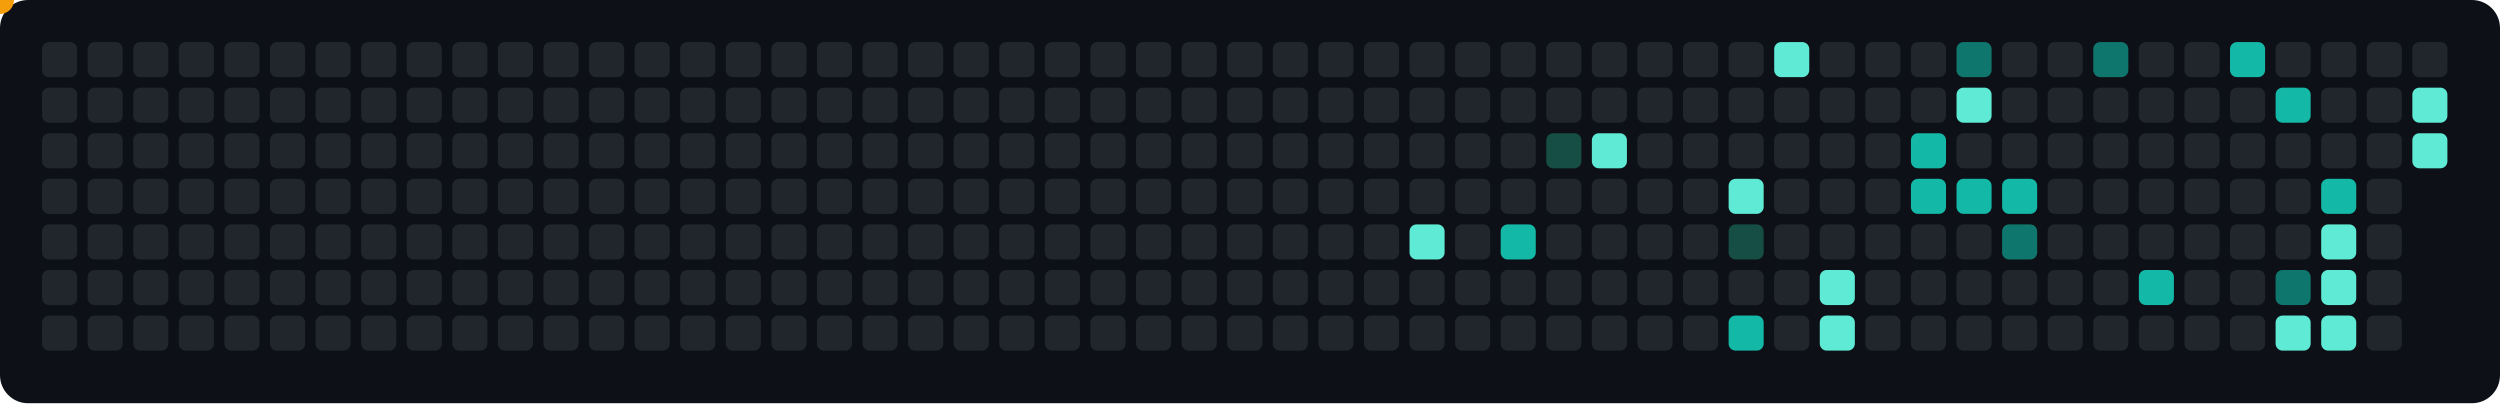
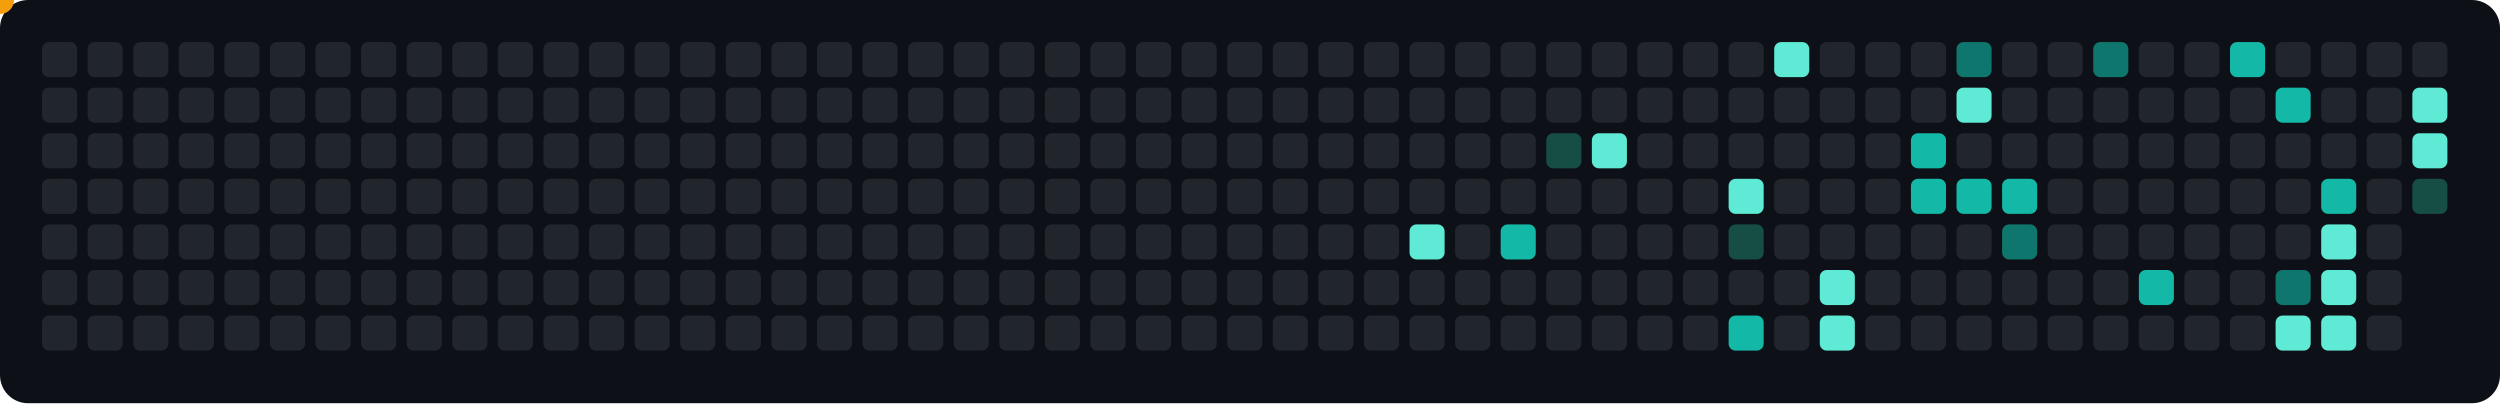
<svg xmlns="http://www.w3.org/2000/svg" viewBox="0 0 713 115" role="img" aria-label="Contribution motion prototype">
  <rect width="713" height="115" rx="8" fill="#0d1117" />
  <rect x="12" y="12" width="10" height="10" rx="2" fill="#21262d" />
  <rect x="12" y="25" width="10" height="10" rx="2" fill="#21262d" />
  <rect x="12" y="38" width="10" height="10" rx="2" fill="#21262d" />
  <rect x="12" y="51" width="10" height="10" rx="2" fill="#21262d" />
  <rect x="12" y="64" width="10" height="10" rx="2" fill="#21262d" />
  <rect x="12" y="77" width="10" height="10" rx="2" fill="#21262d" />
  <rect x="12" y="90" width="10" height="10" rx="2" fill="#21262d" />
  <rect x="25" y="12" width="10" height="10" rx="2" fill="#21262d" />
  <rect x="25" y="25" width="10" height="10" rx="2" fill="#21262d" />
  <rect x="25" y="38" width="10" height="10" rx="2" fill="#21262d" />
  <rect x="25" y="51" width="10" height="10" rx="2" fill="#21262d" />
  <rect x="25" y="64" width="10" height="10" rx="2" fill="#21262d" />
  <rect x="25" y="77" width="10" height="10" rx="2" fill="#21262d" />
  <rect x="25" y="90" width="10" height="10" rx="2" fill="#21262d" />
  <rect x="38" y="12" width="10" height="10" rx="2" fill="#21262d" />
  <rect x="38" y="25" width="10" height="10" rx="2" fill="#21262d" />
  <rect x="38" y="38" width="10" height="10" rx="2" fill="#21262d" />
  <rect x="38" y="51" width="10" height="10" rx="2" fill="#21262d" />
  <rect x="38" y="64" width="10" height="10" rx="2" fill="#21262d" />
  <rect x="38" y="77" width="10" height="10" rx="2" fill="#21262d" />
  <rect x="38" y="90" width="10" height="10" rx="2" fill="#21262d" />
  <rect x="51" y="12" width="10" height="10" rx="2" fill="#21262d" />
  <rect x="51" y="25" width="10" height="10" rx="2" fill="#21262d" />
  <rect x="51" y="38" width="10" height="10" rx="2" fill="#21262d" />
  <rect x="51" y="51" width="10" height="10" rx="2" fill="#21262d" />
  <rect x="51" y="64" width="10" height="10" rx="2" fill="#21262d" />
  <rect x="51" y="77" width="10" height="10" rx="2" fill="#21262d" />
  <rect x="51" y="90" width="10" height="10" rx="2" fill="#21262d" />
  <rect x="64" y="12" width="10" height="10" rx="2" fill="#21262d" />
  <rect x="64" y="25" width="10" height="10" rx="2" fill="#21262d" />
  <rect x="64" y="38" width="10" height="10" rx="2" fill="#21262d" />
  <rect x="64" y="51" width="10" height="10" rx="2" fill="#21262d" />
  <rect x="64" y="64" width="10" height="10" rx="2" fill="#21262d" />
  <rect x="64" y="77" width="10" height="10" rx="2" fill="#21262d" />
  <rect x="64" y="90" width="10" height="10" rx="2" fill="#21262d" />
  <rect x="77" y="12" width="10" height="10" rx="2" fill="#21262d" />
  <rect x="77" y="25" width="10" height="10" rx="2" fill="#21262d" />
  <rect x="77" y="38" width="10" height="10" rx="2" fill="#21262d" />
  <rect x="77" y="51" width="10" height="10" rx="2" fill="#21262d" />
  <rect x="77" y="64" width="10" height="10" rx="2" fill="#21262d" />
  <rect x="77" y="77" width="10" height="10" rx="2" fill="#21262d" />
  <rect x="77" y="90" width="10" height="10" rx="2" fill="#21262d" />
  <rect x="90" y="12" width="10" height="10" rx="2" fill="#21262d" />
  <rect x="90" y="25" width="10" height="10" rx="2" fill="#21262d" />
  <rect x="90" y="38" width="10" height="10" rx="2" fill="#21262d" />
  <rect x="90" y="51" width="10" height="10" rx="2" fill="#21262d" />
  <rect x="90" y="64" width="10" height="10" rx="2" fill="#21262d" />
  <rect x="90" y="77" width="10" height="10" rx="2" fill="#21262d" />
  <rect x="90" y="90" width="10" height="10" rx="2" fill="#21262d" />
  <rect x="103" y="12" width="10" height="10" rx="2" fill="#21262d" />
  <rect x="103" y="25" width="10" height="10" rx="2" fill="#21262d" />
  <rect x="103" y="38" width="10" height="10" rx="2" fill="#21262d" />
  <rect x="103" y="51" width="10" height="10" rx="2" fill="#21262d" />
  <rect x="103" y="64" width="10" height="10" rx="2" fill="#21262d" />
  <rect x="103" y="77" width="10" height="10" rx="2" fill="#21262d" />
  <rect x="103" y="90" width="10" height="10" rx="2" fill="#21262d" />
  <rect x="116" y="12" width="10" height="10" rx="2" fill="#21262d" />
  <rect x="116" y="25" width="10" height="10" rx="2" fill="#21262d" />
  <rect x="116" y="38" width="10" height="10" rx="2" fill="#21262d" />
  <rect x="116" y="51" width="10" height="10" rx="2" fill="#21262d" />
  <rect x="116" y="64" width="10" height="10" rx="2" fill="#21262d" />
  <rect x="116" y="77" width="10" height="10" rx="2" fill="#21262d" />
  <rect x="116" y="90" width="10" height="10" rx="2" fill="#21262d" />
  <rect x="129" y="12" width="10" height="10" rx="2" fill="#21262d" />
  <rect x="129" y="25" width="10" height="10" rx="2" fill="#21262d" />
  <rect x="129" y="38" width="10" height="10" rx="2" fill="#21262d" />
  <rect x="129" y="51" width="10" height="10" rx="2" fill="#21262d" />
  <rect x="129" y="64" width="10" height="10" rx="2" fill="#21262d" />
  <rect x="129" y="77" width="10" height="10" rx="2" fill="#21262d" />
  <rect x="129" y="90" width="10" height="10" rx="2" fill="#21262d" />
  <rect x="142" y="12" width="10" height="10" rx="2" fill="#21262d" />
  <rect x="142" y="25" width="10" height="10" rx="2" fill="#21262d" />
  <rect x="142" y="38" width="10" height="10" rx="2" fill="#21262d" />
  <rect x="142" y="51" width="10" height="10" rx="2" fill="#21262d" />
  <rect x="142" y="64" width="10" height="10" rx="2" fill="#21262d" />
  <rect x="142" y="77" width="10" height="10" rx="2" fill="#21262d" />
  <rect x="142" y="90" width="10" height="10" rx="2" fill="#21262d" />
  <rect x="155" y="12" width="10" height="10" rx="2" fill="#21262d" />
  <rect x="155" y="25" width="10" height="10" rx="2" fill="#21262d" />
  <rect x="155" y="38" width="10" height="10" rx="2" fill="#21262d" />
  <rect x="155" y="51" width="10" height="10" rx="2" fill="#21262d" />
  <rect x="155" y="64" width="10" height="10" rx="2" fill="#21262d" />
  <rect x="155" y="77" width="10" height="10" rx="2" fill="#21262d" />
  <rect x="155" y="90" width="10" height="10" rx="2" fill="#21262d" />
  <rect x="168" y="12" width="10" height="10" rx="2" fill="#21262d" />
  <rect x="168" y="25" width="10" height="10" rx="2" fill="#21262d" />
  <rect x="168" y="38" width="10" height="10" rx="2" fill="#21262d" />
  <rect x="168" y="51" width="10" height="10" rx="2" fill="#21262d" />
  <rect x="168" y="64" width="10" height="10" rx="2" fill="#21262d" />
  <rect x="168" y="77" width="10" height="10" rx="2" fill="#21262d" />
  <rect x="168" y="90" width="10" height="10" rx="2" fill="#21262d" />
  <rect x="181" y="12" width="10" height="10" rx="2" fill="#21262d" />
  <rect x="181" y="25" width="10" height="10" rx="2" fill="#21262d" />
  <rect x="181" y="38" width="10" height="10" rx="2" fill="#21262d" />
  <rect x="181" y="51" width="10" height="10" rx="2" fill="#21262d" />
  <rect x="181" y="64" width="10" height="10" rx="2" fill="#21262d" />
  <rect x="181" y="77" width="10" height="10" rx="2" fill="#21262d" />
  <rect x="181" y="90" width="10" height="10" rx="2" fill="#21262d" />
  <rect x="194" y="12" width="10" height="10" rx="2" fill="#21262d" />
  <rect x="194" y="25" width="10" height="10" rx="2" fill="#21262d" />
  <rect x="194" y="38" width="10" height="10" rx="2" fill="#21262d" />
  <rect x="194" y="51" width="10" height="10" rx="2" fill="#21262d" />
  <rect x="194" y="64" width="10" height="10" rx="2" fill="#21262d" />
  <rect x="194" y="77" width="10" height="10" rx="2" fill="#21262d" />
  <rect x="194" y="90" width="10" height="10" rx="2" fill="#21262d" />
  <rect x="207" y="12" width="10" height="10" rx="2" fill="#21262d" />
  <rect x="207" y="25" width="10" height="10" rx="2" fill="#21262d" />
  <rect x="207" y="38" width="10" height="10" rx="2" fill="#21262d" />
  <rect x="207" y="51" width="10" height="10" rx="2" fill="#21262d" />
  <rect x="207" y="64" width="10" height="10" rx="2" fill="#21262d" />
  <rect x="207" y="77" width="10" height="10" rx="2" fill="#21262d" />
  <rect x="207" y="90" width="10" height="10" rx="2" fill="#21262d" />
  <rect x="220" y="12" width="10" height="10" rx="2" fill="#21262d" />
  <rect x="220" y="25" width="10" height="10" rx="2" fill="#21262d" />
  <rect x="220" y="38" width="10" height="10" rx="2" fill="#21262d" />
  <rect x="220" y="51" width="10" height="10" rx="2" fill="#21262d" />
  <rect x="220" y="64" width="10" height="10" rx="2" fill="#21262d" />
  <rect x="220" y="77" width="10" height="10" rx="2" fill="#21262d" />
  <rect x="220" y="90" width="10" height="10" rx="2" fill="#21262d" />
  <rect x="233" y="12" width="10" height="10" rx="2" fill="#21262d" />
  <rect x="233" y="25" width="10" height="10" rx="2" fill="#21262d" />
  <rect x="233" y="38" width="10" height="10" rx="2" fill="#21262d" />
  <rect x="233" y="51" width="10" height="10" rx="2" fill="#21262d" />
  <rect x="233" y="64" width="10" height="10" rx="2" fill="#21262d" />
  <rect x="233" y="77" width="10" height="10" rx="2" fill="#21262d" />
  <rect x="233" y="90" width="10" height="10" rx="2" fill="#21262d" />
  <rect x="246" y="12" width="10" height="10" rx="2" fill="#21262d" />
  <rect x="246" y="25" width="10" height="10" rx="2" fill="#21262d" />
  <rect x="246" y="38" width="10" height="10" rx="2" fill="#21262d" />
  <rect x="246" y="51" width="10" height="10" rx="2" fill="#21262d" />
  <rect x="246" y="64" width="10" height="10" rx="2" fill="#21262d" />
  <rect x="246" y="77" width="10" height="10" rx="2" fill="#21262d" />
  <rect x="246" y="90" width="10" height="10" rx="2" fill="#21262d" />
  <rect x="259" y="12" width="10" height="10" rx="2" fill="#21262d" />
  <rect x="259" y="25" width="10" height="10" rx="2" fill="#21262d" />
  <rect x="259" y="38" width="10" height="10" rx="2" fill="#21262d" />
  <rect x="259" y="51" width="10" height="10" rx="2" fill="#21262d" />
  <rect x="259" y="64" width="10" height="10" rx="2" fill="#21262d" />
  <rect x="259" y="77" width="10" height="10" rx="2" fill="#21262d" />
  <rect x="259" y="90" width="10" height="10" rx="2" fill="#21262d" />
  <rect x="272" y="12" width="10" height="10" rx="2" fill="#21262d" />
  <rect x="272" y="25" width="10" height="10" rx="2" fill="#21262d" />
  <rect x="272" y="38" width="10" height="10" rx="2" fill="#21262d" />
  <rect x="272" y="51" width="10" height="10" rx="2" fill="#21262d" />
  <rect x="272" y="64" width="10" height="10" rx="2" fill="#21262d" />
  <rect x="272" y="77" width="10" height="10" rx="2" fill="#21262d" />
  <rect x="272" y="90" width="10" height="10" rx="2" fill="#21262d" />
  <rect x="285" y="12" width="10" height="10" rx="2" fill="#21262d" />
  <rect x="285" y="25" width="10" height="10" rx="2" fill="#21262d" />
  <rect x="285" y="38" width="10" height="10" rx="2" fill="#21262d" />
  <rect x="285" y="51" width="10" height="10" rx="2" fill="#21262d" />
  <rect x="285" y="64" width="10" height="10" rx="2" fill="#21262d" />
  <rect x="285" y="77" width="10" height="10" rx="2" fill="#21262d" />
  <rect x="285" y="90" width="10" height="10" rx="2" fill="#21262d" />
  <rect x="298" y="12" width="10" height="10" rx="2" fill="#21262d" />
  <rect x="298" y="25" width="10" height="10" rx="2" fill="#21262d" />
  <rect x="298" y="38" width="10" height="10" rx="2" fill="#21262d" />
  <rect x="298" y="51" width="10" height="10" rx="2" fill="#21262d" />
  <rect x="298" y="64" width="10" height="10" rx="2" fill="#21262d" />
  <rect x="298" y="77" width="10" height="10" rx="2" fill="#21262d" />
  <rect x="298" y="90" width="10" height="10" rx="2" fill="#21262d" />
  <rect x="311" y="12" width="10" height="10" rx="2" fill="#21262d" />
  <rect x="311" y="25" width="10" height="10" rx="2" fill="#21262d" />
  <rect x="311" y="38" width="10" height="10" rx="2" fill="#21262d" />
  <rect x="311" y="51" width="10" height="10" rx="2" fill="#21262d" />
  <rect x="311" y="64" width="10" height="10" rx="2" fill="#21262d" />
  <rect x="311" y="77" width="10" height="10" rx="2" fill="#21262d" />
  <rect x="311" y="90" width="10" height="10" rx="2" fill="#21262d" />
  <rect x="324" y="12" width="10" height="10" rx="2" fill="#21262d" />
  <rect x="324" y="25" width="10" height="10" rx="2" fill="#21262d" />
  <rect x="324" y="38" width="10" height="10" rx="2" fill="#21262d" />
  <rect x="324" y="51" width="10" height="10" rx="2" fill="#21262d" />
  <rect x="324" y="64" width="10" height="10" rx="2" fill="#21262d" />
  <rect x="324" y="77" width="10" height="10" rx="2" fill="#21262d" />
  <rect x="324" y="90" width="10" height="10" rx="2" fill="#21262d" />
  <rect x="337" y="12" width="10" height="10" rx="2" fill="#21262d" />
  <rect x="337" y="25" width="10" height="10" rx="2" fill="#21262d" />
  <rect x="337" y="38" width="10" height="10" rx="2" fill="#21262d" />
  <rect x="337" y="51" width="10" height="10" rx="2" fill="#21262d" />
  <rect x="337" y="64" width="10" height="10" rx="2" fill="#21262d" />
  <rect x="337" y="77" width="10" height="10" rx="2" fill="#21262d" />
  <rect x="337" y="90" width="10" height="10" rx="2" fill="#21262d" />
  <rect x="350" y="12" width="10" height="10" rx="2" fill="#21262d" />
  <rect x="350" y="25" width="10" height="10" rx="2" fill="#21262d" />
  <rect x="350" y="38" width="10" height="10" rx="2" fill="#21262d" />
  <rect x="350" y="51" width="10" height="10" rx="2" fill="#21262d" />
  <rect x="350" y="64" width="10" height="10" rx="2" fill="#21262d" />
  <rect x="350" y="77" width="10" height="10" rx="2" fill="#21262d" />
  <rect x="350" y="90" width="10" height="10" rx="2" fill="#21262d" />
  <rect x="363" y="12" width="10" height="10" rx="2" fill="#21262d" />
  <rect x="363" y="25" width="10" height="10" rx="2" fill="#21262d" />
  <rect x="363" y="38" width="10" height="10" rx="2" fill="#21262d" />
  <rect x="363" y="51" width="10" height="10" rx="2" fill="#21262d" />
  <rect x="363" y="64" width="10" height="10" rx="2" fill="#21262d" />
  <rect x="363" y="77" width="10" height="10" rx="2" fill="#21262d" />
  <rect x="363" y="90" width="10" height="10" rx="2" fill="#21262d" />
  <rect x="376" y="12" width="10" height="10" rx="2" fill="#21262d" />
  <rect x="376" y="25" width="10" height="10" rx="2" fill="#21262d" />
  <rect x="376" y="38" width="10" height="10" rx="2" fill="#21262d" />
  <rect x="376" y="51" width="10" height="10" rx="2" fill="#21262d" />
  <rect x="376" y="64" width="10" height="10" rx="2" fill="#21262d" />
  <rect x="376" y="77" width="10" height="10" rx="2" fill="#21262d" />
  <rect x="376" y="90" width="10" height="10" rx="2" fill="#21262d" />
  <rect x="389" y="12" width="10" height="10" rx="2" fill="#21262d" />
  <rect x="389" y="25" width="10" height="10" rx="2" fill="#21262d" />
  <rect x="389" y="38" width="10" height="10" rx="2" fill="#21262d" />
  <rect x="389" y="51" width="10" height="10" rx="2" fill="#21262d" />
  <rect x="389" y="64" width="10" height="10" rx="2" fill="#21262d" />
  <rect x="389" y="77" width="10" height="10" rx="2" fill="#21262d" />
  <rect x="389" y="90" width="10" height="10" rx="2" fill="#21262d" />
  <rect x="402" y="12" width="10" height="10" rx="2" fill="#21262d" />
  <rect x="402" y="25" width="10" height="10" rx="2" fill="#21262d" />
  <rect x="402" y="38" width="10" height="10" rx="2" fill="#21262d" />
  <rect x="402" y="51" width="10" height="10" rx="2" fill="#21262d" />
  <rect x="402" y="64" width="10" height="10" rx="2" fill="#5eead4" />
  <rect x="402" y="77" width="10" height="10" rx="2" fill="#21262d" />
  <rect x="402" y="90" width="10" height="10" rx="2" fill="#21262d" />
  <rect x="415" y="12" width="10" height="10" rx="2" fill="#21262d" />
  <rect x="415" y="25" width="10" height="10" rx="2" fill="#21262d" />
  <rect x="415" y="38" width="10" height="10" rx="2" fill="#21262d" />
  <rect x="415" y="51" width="10" height="10" rx="2" fill="#21262d" />
  <rect x="415" y="64" width="10" height="10" rx="2" fill="#21262d" />
  <rect x="415" y="77" width="10" height="10" rx="2" fill="#21262d" />
  <rect x="415" y="90" width="10" height="10" rx="2" fill="#21262d" />
  <rect x="428" y="12" width="10" height="10" rx="2" fill="#21262d" />
  <rect x="428" y="25" width="10" height="10" rx="2" fill="#21262d" />
  <rect x="428" y="38" width="10" height="10" rx="2" fill="#21262d" />
  <rect x="428" y="51" width="10" height="10" rx="2" fill="#21262d" />
  <rect x="428" y="64" width="10" height="10" rx="2" fill="#14b8a6" />
  <rect x="428" y="77" width="10" height="10" rx="2" fill="#21262d" />
  <rect x="428" y="90" width="10" height="10" rx="2" fill="#21262d" />
  <rect x="441" y="12" width="10" height="10" rx="2" fill="#21262d" />
  <rect x="441" y="25" width="10" height="10" rx="2" fill="#21262d" />
  <rect x="441" y="38" width="10" height="10" rx="2" fill="#164e45" />
  <rect x="441" y="51" width="10" height="10" rx="2" fill="#21262d" />
  <rect x="441" y="64" width="10" height="10" rx="2" fill="#21262d" />
  <rect x="441" y="77" width="10" height="10" rx="2" fill="#21262d" />
  <rect x="441" y="90" width="10" height="10" rx="2" fill="#21262d" />
  <rect x="454" y="12" width="10" height="10" rx="2" fill="#21262d" />
  <rect x="454" y="25" width="10" height="10" rx="2" fill="#21262d" />
  <rect x="454" y="38" width="10" height="10" rx="2" fill="#5eead4" />
  <rect x="454" y="51" width="10" height="10" rx="2" fill="#21262d" />
  <rect x="454" y="64" width="10" height="10" rx="2" fill="#21262d" />
  <rect x="454" y="77" width="10" height="10" rx="2" fill="#21262d" />
  <rect x="454" y="90" width="10" height="10" rx="2" fill="#21262d" />
  <rect x="467" y="12" width="10" height="10" rx="2" fill="#21262d" />
  <rect x="467" y="25" width="10" height="10" rx="2" fill="#21262d" />
  <rect x="467" y="38" width="10" height="10" rx="2" fill="#21262d" />
  <rect x="467" y="51" width="10" height="10" rx="2" fill="#21262d" />
  <rect x="467" y="64" width="10" height="10" rx="2" fill="#21262d" />
  <rect x="467" y="77" width="10" height="10" rx="2" fill="#21262d" />
  <rect x="467" y="90" width="10" height="10" rx="2" fill="#21262d" />
  <rect x="480" y="12" width="10" height="10" rx="2" fill="#21262d" />
  <rect x="480" y="25" width="10" height="10" rx="2" fill="#21262d" />
  <rect x="480" y="38" width="10" height="10" rx="2" fill="#21262d" />
  <rect x="480" y="51" width="10" height="10" rx="2" fill="#21262d" />
  <rect x="480" y="64" width="10" height="10" rx="2" fill="#21262d" />
  <rect x="480" y="77" width="10" height="10" rx="2" fill="#21262d" />
  <rect x="480" y="90" width="10" height="10" rx="2" fill="#21262d" />
  <rect x="493" y="12" width="10" height="10" rx="2" fill="#21262d" />
  <rect x="493" y="25" width="10" height="10" rx="2" fill="#21262d" />
  <rect x="493" y="38" width="10" height="10" rx="2" fill="#21262d" />
  <rect x="493" y="51" width="10" height="10" rx="2" fill="#5eead4" />
  <rect x="493" y="64" width="10" height="10" rx="2" fill="#164e45" />
  <rect x="493" y="77" width="10" height="10" rx="2" fill="#21262d" />
  <rect x="493" y="90" width="10" height="10" rx="2" fill="#14b8a6" />
  <rect x="506" y="12" width="10" height="10" rx="2" fill="#5eead4" />
  <rect x="506" y="25" width="10" height="10" rx="2" fill="#21262d" />
  <rect x="506" y="38" width="10" height="10" rx="2" fill="#21262d" />
  <rect x="506" y="51" width="10" height="10" rx="2" fill="#21262d" />
  <rect x="506" y="64" width="10" height="10" rx="2" fill="#21262d" />
  <rect x="506" y="77" width="10" height="10" rx="2" fill="#21262d" />
  <rect x="506" y="90" width="10" height="10" rx="2" fill="#21262d" />
  <rect x="519" y="12" width="10" height="10" rx="2" fill="#21262d" />
  <rect x="519" y="25" width="10" height="10" rx="2" fill="#21262d" />
  <rect x="519" y="38" width="10" height="10" rx="2" fill="#21262d" />
  <rect x="519" y="51" width="10" height="10" rx="2" fill="#21262d" />
  <rect x="519" y="64" width="10" height="10" rx="2" fill="#21262d" />
  <rect x="519" y="77" width="10" height="10" rx="2" fill="#5eead4" />
  <rect x="519" y="90" width="10" height="10" rx="2" fill="#5eead4" />
  <rect x="532" y="12" width="10" height="10" rx="2" fill="#21262d" />
  <rect x="532" y="25" width="10" height="10" rx="2" fill="#21262d" />
  <rect x="532" y="38" width="10" height="10" rx="2" fill="#21262d" />
  <rect x="532" y="51" width="10" height="10" rx="2" fill="#21262d" />
  <rect x="532" y="64" width="10" height="10" rx="2" fill="#21262d" />
  <rect x="532" y="77" width="10" height="10" rx="2" fill="#21262d" />
  <rect x="532" y="90" width="10" height="10" rx="2" fill="#21262d" />
  <rect x="545" y="12" width="10" height="10" rx="2" fill="#21262d" />
  <rect x="545" y="25" width="10" height="10" rx="2" fill="#21262d" />
  <rect x="545" y="38" width="10" height="10" rx="2" fill="#14b8a6" />
  <rect x="545" y="51" width="10" height="10" rx="2" fill="#14b8a6" />
  <rect x="545" y="64" width="10" height="10" rx="2" fill="#21262d" />
  <rect x="545" y="77" width="10" height="10" rx="2" fill="#21262d" />
  <rect x="545" y="90" width="10" height="10" rx="2" fill="#21262d" />
  <rect x="558" y="12" width="10" height="10" rx="2" fill="#0f766e" />
  <rect x="558" y="25" width="10" height="10" rx="2" fill="#5eead4" />
  <rect x="558" y="38" width="10" height="10" rx="2" fill="#21262d" />
  <rect x="558" y="51" width="10" height="10" rx="2" fill="#14b8a6" />
  <rect x="558" y="64" width="10" height="10" rx="2" fill="#21262d" />
  <rect x="558" y="77" width="10" height="10" rx="2" fill="#21262d" />
  <rect x="558" y="90" width="10" height="10" rx="2" fill="#21262d" />
  <rect x="571" y="12" width="10" height="10" rx="2" fill="#21262d" />
  <rect x="571" y="25" width="10" height="10" rx="2" fill="#21262d" />
  <rect x="571" y="38" width="10" height="10" rx="2" fill="#21262d" />
  <rect x="571" y="51" width="10" height="10" rx="2" fill="#14b8a6" />
  <rect x="571" y="64" width="10" height="10" rx="2" fill="#0f766e" />
  <rect x="571" y="77" width="10" height="10" rx="2" fill="#21262d" />
  <rect x="571" y="90" width="10" height="10" rx="2" fill="#21262d" />
  <rect x="584" y="12" width="10" height="10" rx="2" fill="#21262d" />
  <rect x="584" y="25" width="10" height="10" rx="2" fill="#21262d" />
  <rect x="584" y="38" width="10" height="10" rx="2" fill="#21262d" />
  <rect x="584" y="51" width="10" height="10" rx="2" fill="#21262d" />
  <rect x="584" y="64" width="10" height="10" rx="2" fill="#21262d" />
  <rect x="584" y="77" width="10" height="10" rx="2" fill="#21262d" />
  <rect x="584" y="90" width="10" height="10" rx="2" fill="#21262d" />
  <rect x="597" y="12" width="10" height="10" rx="2" fill="#0f766e" />
  <rect x="597" y="25" width="10" height="10" rx="2" fill="#21262d" />
  <rect x="597" y="38" width="10" height="10" rx="2" fill="#21262d" />
  <rect x="597" y="51" width="10" height="10" rx="2" fill="#21262d" />
  <rect x="597" y="64" width="10" height="10" rx="2" fill="#21262d" />
  <rect x="597" y="77" width="10" height="10" rx="2" fill="#21262d" />
  <rect x="597" y="90" width="10" height="10" rx="2" fill="#21262d" />
  <rect x="610" y="12" width="10" height="10" rx="2" fill="#21262d" />
  <rect x="610" y="25" width="10" height="10" rx="2" fill="#21262d" />
  <rect x="610" y="38" width="10" height="10" rx="2" fill="#21262d" />
  <rect x="610" y="51" width="10" height="10" rx="2" fill="#21262d" />
  <rect x="610" y="64" width="10" height="10" rx="2" fill="#21262d" />
  <rect x="610" y="77" width="10" height="10" rx="2" fill="#14b8a6" />
  <rect x="610" y="90" width="10" height="10" rx="2" fill="#21262d" />
  <rect x="623" y="12" width="10" height="10" rx="2" fill="#21262d" />
  <rect x="623" y="25" width="10" height="10" rx="2" fill="#21262d" />
  <rect x="623" y="38" width="10" height="10" rx="2" fill="#21262d" />
  <rect x="623" y="51" width="10" height="10" rx="2" fill="#21262d" />
  <rect x="623" y="64" width="10" height="10" rx="2" fill="#21262d" />
  <rect x="623" y="77" width="10" height="10" rx="2" fill="#21262d" />
  <rect x="623" y="90" width="10" height="10" rx="2" fill="#21262d" />
  <rect x="636" y="12" width="10" height="10" rx="2" fill="#14b8a6" />
  <rect x="636" y="25" width="10" height="10" rx="2" fill="#21262d" />
  <rect x="636" y="38" width="10" height="10" rx="2" fill="#21262d" />
  <rect x="636" y="51" width="10" height="10" rx="2" fill="#21262d" />
  <rect x="636" y="64" width="10" height="10" rx="2" fill="#21262d" />
  <rect x="636" y="77" width="10" height="10" rx="2" fill="#21262d" />
  <rect x="636" y="90" width="10" height="10" rx="2" fill="#21262d" />
  <rect x="649" y="12" width="10" height="10" rx="2" fill="#21262d" />
  <rect x="649" y="25" width="10" height="10" rx="2" fill="#14b8a6" />
  <rect x="649" y="38" width="10" height="10" rx="2" fill="#21262d" />
  <rect x="649" y="51" width="10" height="10" rx="2" fill="#21262d" />
  <rect x="649" y="64" width="10" height="10" rx="2" fill="#21262d" />
  <rect x="649" y="77" width="10" height="10" rx="2" fill="#0f766e" />
  <rect x="649" y="90" width="10" height="10" rx="2" fill="#5eead4" />
  <rect x="662" y="12" width="10" height="10" rx="2" fill="#21262d" />
  <rect x="662" y="25" width="10" height="10" rx="2" fill="#21262d" />
  <rect x="662" y="38" width="10" height="10" rx="2" fill="#21262d" />
  <rect x="662" y="51" width="10" height="10" rx="2" fill="#14b8a6" />
  <rect x="662" y="64" width="10" height="10" rx="2" fill="#5eead4" />
  <rect x="662" y="77" width="10" height="10" rx="2" fill="#5eead4" />
  <rect x="662" y="90" width="10" height="10" rx="2" fill="#5eead4" />
  <rect x="675" y="12" width="10" height="10" rx="2" fill="#21262d" />
  <rect x="675" y="25" width="10" height="10" rx="2" fill="#21262d" />
  <rect x="675" y="38" width="10" height="10" rx="2" fill="#21262d" />
  <rect x="675" y="51" width="10" height="10" rx="2" fill="#21262d" />
  <rect x="675" y="64" width="10" height="10" rx="2" fill="#21262d" />
  <rect x="675" y="77" width="10" height="10" rx="2" fill="#21262d" />
  <rect x="675" y="90" width="10" height="10" rx="2" fill="#21262d" />
  <rect x="688" y="12" width="10" height="10" rx="2" fill="#21262d" />
  <rect x="688" y="25" width="10" height="10" rx="2" fill="#5eead4" />
  <rect x="688" y="38" width="10" height="10" rx="2" fill="#5eead4" />
+   <rect x="688" y="51" width="10" height="10" rx="2" fill="#164e45" />
  <circle r="4" fill="#f59e0b">
-     <animateMotion path="M407,69 L433,69 L446,43 L459,43 L498,95 L498,69 L498,56 L511,17 L524,95 L524,82 L550,56 L550,43 L563,17 L563,30 L563,56 L576,69 L576,56 L602,17 L615,82 L641,17 L654,95 L654,82 L654,30 L667,56 L667,69 L667,82 L667,95 L693,30 L693,43 Z" dur="24s" repeatCount="indefinite" />
+     <animateMotion path="M407,69 L433,69 L446,43 L459,43 L498,95 L498,69 L498,56 L511,17 L524,95 L524,82 L550,56 L550,43 L563,17 L563,30 L563,56 L576,69 L576,56 L602,17 L615,82 L641,17 L654,95 L654,82 L654,30 L667,56 L667,69 L667,82 L667,95 L693,30 L693,43 L693,56 Z" dur="24s" repeatCount="indefinite" />
  </circle>
</svg>
